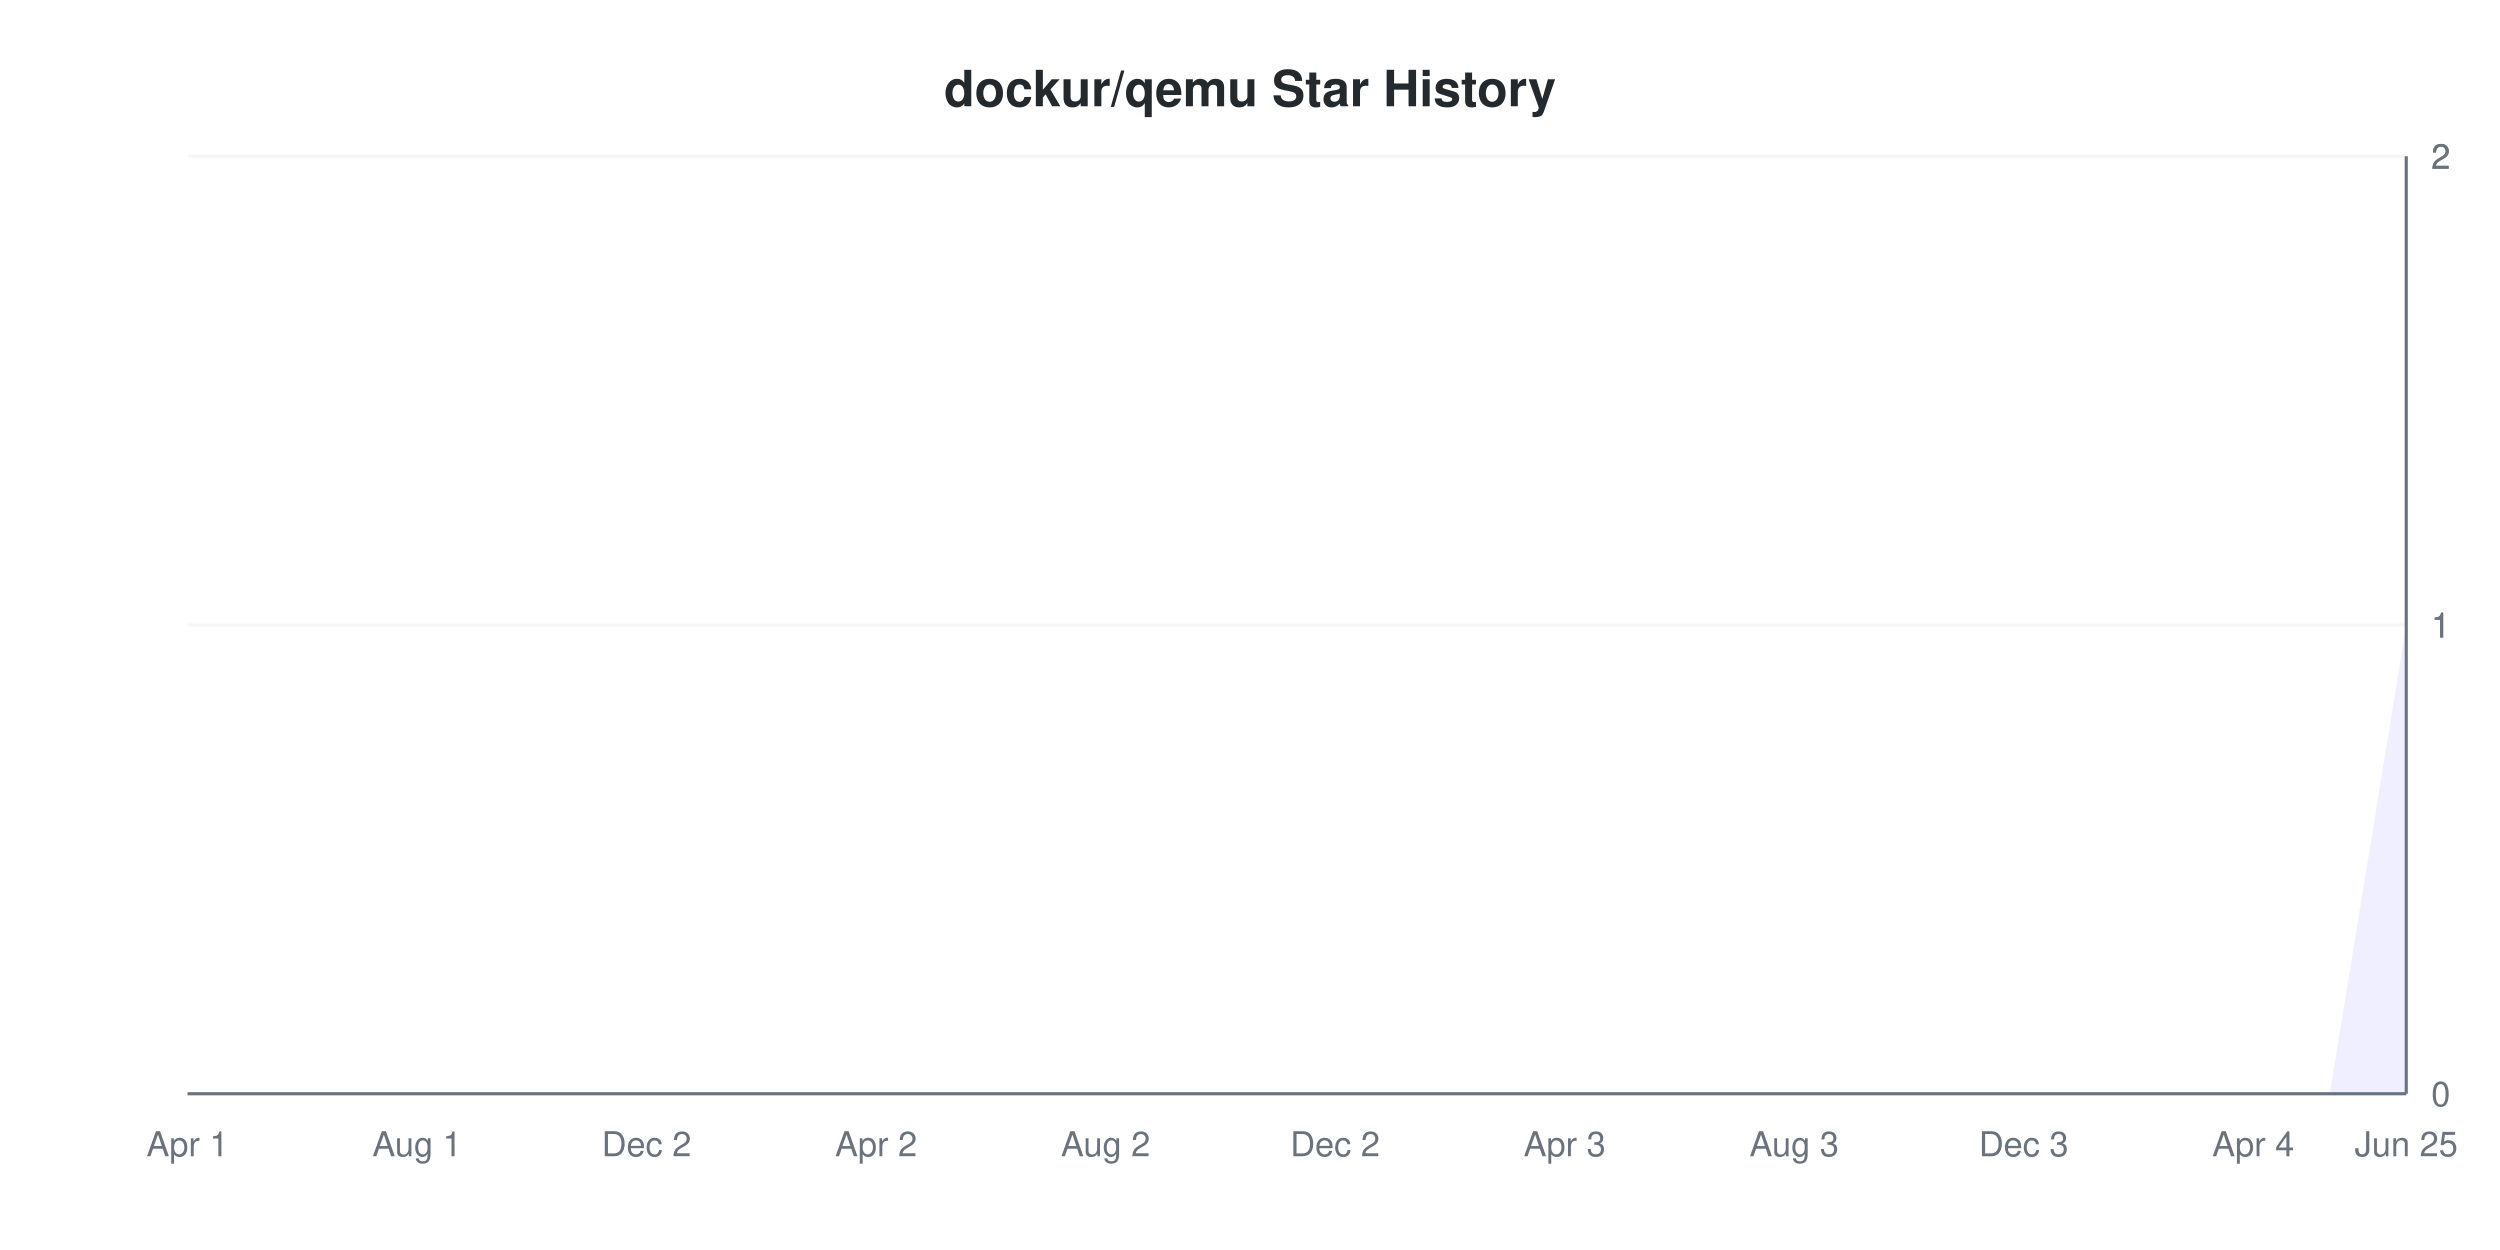
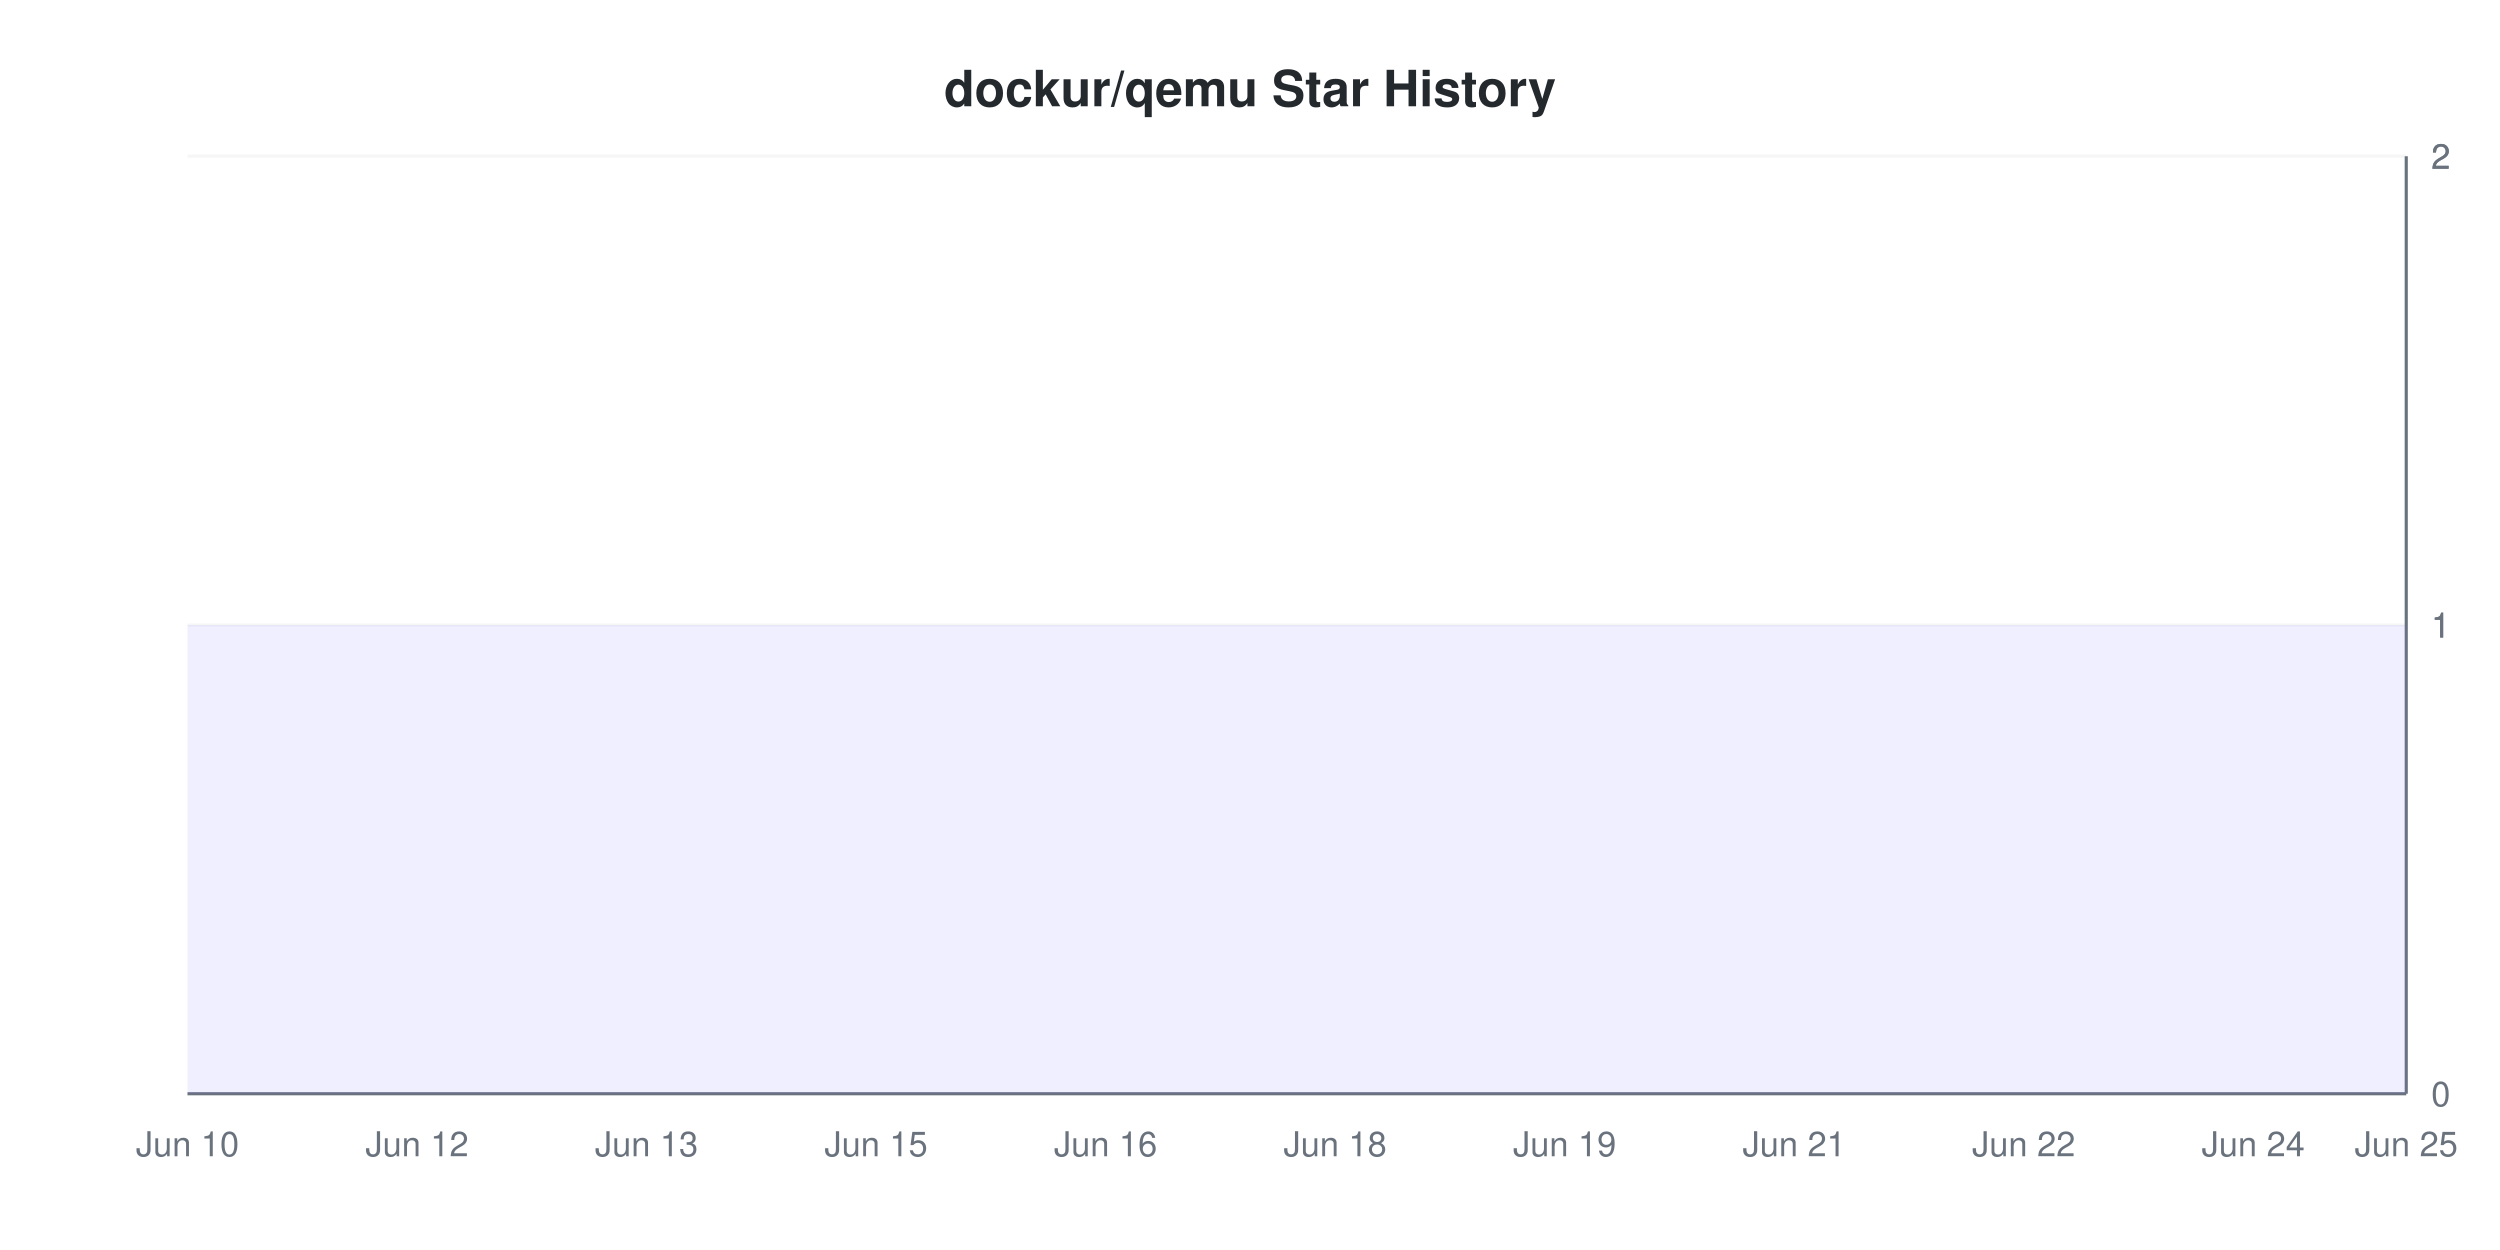
<svg xmlns="http://www.w3.org/2000/svg" viewBox="0 0 800 400" width="800" height="400">
  <style>
    @keyframes drawLine {
      to { stroke-dashoffset: 0; }
    }
    @keyframes fadeInPoint {
      from { opacity: 0; }
      to { opacity: 1; }
    }
    .data-line-0 {
-       stroke-dasharray: 1257;
-       stroke-dashoffset: 1257;
+       stroke-dasharray: 1065;
+       stroke-dashoffset: 1065;
      animation: drawLine 2s ease-out forwards;
    }
    .data-point {
      opacity: 0;
      animation: fadeInPoint 0.5s ease-out forwards;
    }
    .chart-bg { fill: #fff; }
    .chart-text { fill: #24292e; }
    .chart-muted { fill: #6a737d; }
    .chart-grid { stroke: #eee; }
    .chart-axis { stroke: #6a737d; }
    @media (prefers-color-scheme: dark) {
      .chart-bg { fill: #0d1117; }
      .chart-text { fill: #e6edf3; }
      .chart-muted { fill: #8b949e; }
      .chart-grid { stroke: #21262d; }
      .chart-axis { stroke: #8b949e; }
    }
  </style>
  <rect width="800" height="400" class="chart-bg" />
  <text x="400" y="34" text-anchor="middle" class="chart-text" font-size="16" font-weight="bold" font-family="-apple-system, BlinkMacSystemFont, 'Segoe UI', Helvetica, Arial, sans-serif">dockur/qemu Star History</text>
  <g class="grid">
    <line x1="60" y1="350" x2="770" y2="350" class="chart-grid" stroke-opacity="0.3" />
    <text x="778" y="354" text-anchor="start" class="chart-muted" font-size="11" font-family="-apple-system, BlinkMacSystemFont, 'Segoe UI', Helvetica, Arial, sans-serif">0</text>
    <line x1="60" y1="200" x2="770" y2="200" class="chart-grid" stroke-opacity="0.3" />
    <text x="778" y="204" text-anchor="start" class="chart-muted" font-size="11" font-family="-apple-system, BlinkMacSystemFont, 'Segoe UI', Helvetica, Arial, sans-serif">1</text>
    <line x1="60" y1="200" x2="770" y2="200" class="chart-grid" stroke-opacity="0.3" />
    <text x="778" y="204" text-anchor="start" class="chart-muted" font-size="11" font-family="-apple-system, BlinkMacSystemFont, 'Segoe UI', Helvetica, Arial, sans-serif">1</text>
    <line x1="60" y1="50" x2="770" y2="50" class="chart-grid" stroke-opacity="0.3" />
    <text x="778" y="54" text-anchor="start" class="chart-muted" font-size="11" font-family="-apple-system, BlinkMacSystemFont, 'Segoe UI', Helvetica, Arial, sans-serif">2</text>
    <line x1="60" y1="50" x2="770" y2="50" class="chart-grid" stroke-opacity="0.3" />
    <text x="778" y="54" text-anchor="start" class="chart-muted" font-size="11" font-family="-apple-system, BlinkMacSystemFont, 'Segoe UI', Helvetica, Arial, sans-serif">2</text>
  </g>
  <g class="milestones">
    
  </g>
  <g class="x-axis">
-     <text x="60" y="370" text-anchor="middle" class="chart-muted" font-size="11" font-family="-apple-system, BlinkMacSystemFont, 'Segoe UI', Helvetica, Arial, sans-serif">Apr 1</text>
-     <text x="133.448" y="370" text-anchor="middle" class="chart-muted" font-size="11" font-family="-apple-system, BlinkMacSystemFont, 'Segoe UI', Helvetica, Arial, sans-serif">Aug 1</text>
-     <text x="206.897" y="370" text-anchor="middle" class="chart-muted" font-size="11" font-family="-apple-system, BlinkMacSystemFont, 'Segoe UI', Helvetica, Arial, sans-serif">Dec 2</text>
-     <text x="280.345" y="370" text-anchor="middle" class="chart-muted" font-size="11" font-family="-apple-system, BlinkMacSystemFont, 'Segoe UI', Helvetica, Arial, sans-serif">Apr 2</text>
-     <text x="353.793" y="370" text-anchor="middle" class="chart-muted" font-size="11" font-family="-apple-system, BlinkMacSystemFont, 'Segoe UI', Helvetica, Arial, sans-serif">Aug 2</text>
-     <text x="427.241" y="370" text-anchor="middle" class="chart-muted" font-size="11" font-family="-apple-system, BlinkMacSystemFont, 'Segoe UI', Helvetica, Arial, sans-serif">Dec 2</text>
-     <text x="500.69" y="370" text-anchor="middle" class="chart-muted" font-size="11" font-family="-apple-system, BlinkMacSystemFont, 'Segoe UI', Helvetica, Arial, sans-serif">Apr 3</text>
-     <text x="574.138" y="370" text-anchor="middle" class="chart-muted" font-size="11" font-family="-apple-system, BlinkMacSystemFont, 'Segoe UI', Helvetica, Arial, sans-serif">Aug 3</text>
-     <text x="647.586" y="370" text-anchor="middle" class="chart-muted" font-size="11" font-family="-apple-system, BlinkMacSystemFont, 'Segoe UI', Helvetica, Arial, sans-serif">Dec 3</text>
-     <text x="721.034" y="370" text-anchor="middle" class="chart-muted" font-size="11" font-family="-apple-system, BlinkMacSystemFont, 'Segoe UI', Helvetica, Arial, sans-serif">Apr 4</text>
+     <text x="60" y="370" text-anchor="middle" class="chart-muted" font-size="11" font-family="-apple-system, BlinkMacSystemFont, 'Segoe UI', Helvetica, Arial, sans-serif">Jun 10</text>
+     <text x="133.448" y="370" text-anchor="middle" class="chart-muted" font-size="11" font-family="-apple-system, BlinkMacSystemFont, 'Segoe UI', Helvetica, Arial, sans-serif">Jun 12</text>
+     <text x="206.897" y="370" text-anchor="middle" class="chart-muted" font-size="11" font-family="-apple-system, BlinkMacSystemFont, 'Segoe UI', Helvetica, Arial, sans-serif">Jun 13</text>
+     <text x="280.345" y="370" text-anchor="middle" class="chart-muted" font-size="11" font-family="-apple-system, BlinkMacSystemFont, 'Segoe UI', Helvetica, Arial, sans-serif">Jun 15</text>
+     <text x="353.793" y="370" text-anchor="middle" class="chart-muted" font-size="11" font-family="-apple-system, BlinkMacSystemFont, 'Segoe UI', Helvetica, Arial, sans-serif">Jun 16</text>
+     <text x="427.241" y="370" text-anchor="middle" class="chart-muted" font-size="11" font-family="-apple-system, BlinkMacSystemFont, 'Segoe UI', Helvetica, Arial, sans-serif">Jun 18</text>
+     <text x="500.69" y="370" text-anchor="middle" class="chart-muted" font-size="11" font-family="-apple-system, BlinkMacSystemFont, 'Segoe UI', Helvetica, Arial, sans-serif">Jun 19</text>
+     <text x="574.138" y="370" text-anchor="middle" class="chart-muted" font-size="11" font-family="-apple-system, BlinkMacSystemFont, 'Segoe UI', Helvetica, Arial, sans-serif">Jun 21</text>
+     <text x="647.586" y="370" text-anchor="middle" class="chart-muted" font-size="11" font-family="-apple-system, BlinkMacSystemFont, 'Segoe UI', Helvetica, Arial, sans-serif">Jun 22</text>
+     <text x="721.034" y="370" text-anchor="middle" class="chart-muted" font-size="11" font-family="-apple-system, BlinkMacSystemFont, 'Segoe UI', Helvetica, Arial, sans-serif">Jun 24</text>
    <text x="770" y="370" text-anchor="middle" class="chart-muted" font-size="11" font-family="-apple-system, BlinkMacSystemFont, 'Segoe UI', Helvetica, Arial, sans-serif">Jun 25</text>
  </g>
  <line x1="770" y1="50" x2="770" y2="350" class="chart-axis" stroke-width="1" />
  <line x1="60" y1="350" x2="770" y2="350" class="chart-axis" stroke-width="1" />
-   <path d="M60,350 L84.483,350 L108.966,350 L133.448,350 L157.931,350 L182.414,350 L206.897,350 L231.379,350 L255.862,350 L280.345,350 L304.828,350 L329.31,350 L353.793,350 L378.276,350 L402.759,350 L427.241,350 L451.724,350 L476.207,350 L500.69,350 L525.172,350 L549.655,350 L574.138,350 L598.621,350 L623.103,350 L647.586,350 L672.069,350 L696.552,350 L721.034,350 L745.517,350 L770,200 L770,350 L60,350 Z" fill="#6b63ff" fill-opacity="0.1" />
-   <path d="M60,350 L84.483,350 L108.966,350 L133.448,350 L157.931,350 L182.414,350 L206.897,350 L231.379,350 L255.862,350 L280.345,350 L304.828,350 L329.31,350 L353.793,350 L378.276,350 L402.759,350 L427.241,350 L451.724,350 L476.207,350 L500.69,350 L525.172,350 L549.655,350 L574.138,350 L598.621,350 L623.103,350 L647.586,350 L672.069,350 L696.552,350 L721.034,350 L745.517,350 L770,200" fill="none" stroke="#6b63ff" stroke-width="2" class="data-line-0" />
+   <path d="M60,200 L84.483,200 L108.966,200 L133.448,200 L157.931,200 L182.414,200 L206.897,200 L231.379,200 L255.862,200 L280.345,200 L304.828,200 L329.31,200 L353.793,200 L378.276,200 L402.759,200 L427.241,200 L451.724,200 L476.207,200 L500.69,200 L525.172,200 L549.655,200 L574.138,200 L598.621,200 L623.103,200 L647.586,200 L672.069,200 L696.552,200 L721.034,200 L745.517,200 L770,200 L770,350 L60,350 Z" fill="#6b63ff" fill-opacity="0.1" />
+   <path d="M60,200 L84.483,200 L108.966,200 L133.448,200 L157.931,200 L182.414,200 L206.897,200 L231.379,200 L255.862,200 L280.345,200 L304.828,200 L329.31,200 L353.793,200 L378.276,200 L402.759,200 L427.241,200 L451.724,200 L476.207,200 L500.69,200 L525.172,200 L549.655,200 L574.138,200 L598.621,200 L623.103,200 L647.586,200 L672.069,200 L696.552,200 L721.034,200 L745.517,200 L770,200" fill="none" stroke="#6b63ff" stroke-width="2" class="data-line-0" />
  <g class="points">
-     <circle cx="60" cy="350" r="4" fill="#6b63ff" class="data-point" style="animation-delay: 1.50s" />
-     <circle cx="84.483" cy="350" r="4" fill="#6b63ff" class="data-point" style="animation-delay: 1.55s" />
-     <circle cx="108.966" cy="350" r="4" fill="#6b63ff" class="data-point" style="animation-delay: 1.60s" />
-     <circle cx="133.448" cy="350" r="4" fill="#6b63ff" class="data-point" style="animation-delay: 1.65s" />
-     <circle cx="157.931" cy="350" r="4" fill="#6b63ff" class="data-point" style="animation-delay: 1.70s" />
-     <circle cx="182.414" cy="350" r="4" fill="#6b63ff" class="data-point" style="animation-delay: 1.75s" />
-     <circle cx="206.897" cy="350" r="4" fill="#6b63ff" class="data-point" style="animation-delay: 1.80s" />
-     <circle cx="231.379" cy="350" r="4" fill="#6b63ff" class="data-point" style="animation-delay: 1.85s" />
-     <circle cx="255.862" cy="350" r="4" fill="#6b63ff" class="data-point" style="animation-delay: 1.90s" />
-     <circle cx="280.345" cy="350" r="4" fill="#6b63ff" class="data-point" style="animation-delay: 1.95s" />
-     <circle cx="304.828" cy="350" r="4" fill="#6b63ff" class="data-point" style="animation-delay: 2.00s" />
-     <circle cx="329.31" cy="350" r="4" fill="#6b63ff" class="data-point" style="animation-delay: 2.05s" />
-     <circle cx="353.793" cy="350" r="4" fill="#6b63ff" class="data-point" style="animation-delay: 2.10s" />
-     <circle cx="378.276" cy="350" r="4" fill="#6b63ff" class="data-point" style="animation-delay: 2.15s" />
-     <circle cx="402.759" cy="350" r="4" fill="#6b63ff" class="data-point" style="animation-delay: 2.20s" />
-     <circle cx="427.241" cy="350" r="4" fill="#6b63ff" class="data-point" style="animation-delay: 2.25s" />
-     <circle cx="451.724" cy="350" r="4" fill="#6b63ff" class="data-point" style="animation-delay: 2.30s" />
-     <circle cx="476.207" cy="350" r="4" fill="#6b63ff" class="data-point" style="animation-delay: 2.35s" />
-     <circle cx="500.69" cy="350" r="4" fill="#6b63ff" class="data-point" style="animation-delay: 2.40s" />
-     <circle cx="525.172" cy="350" r="4" fill="#6b63ff" class="data-point" style="animation-delay: 2.45s" />
-     <circle cx="549.655" cy="350" r="4" fill="#6b63ff" class="data-point" style="animation-delay: 2.50s" />
-     <circle cx="574.138" cy="350" r="4" fill="#6b63ff" class="data-point" style="animation-delay: 2.55s" />
-     <circle cx="598.621" cy="350" r="4" fill="#6b63ff" class="data-point" style="animation-delay: 2.60s" />
-     <circle cx="623.103" cy="350" r="4" fill="#6b63ff" class="data-point" style="animation-delay: 2.65s" />
-     <circle cx="647.586" cy="350" r="4" fill="#6b63ff" class="data-point" style="animation-delay: 2.70s" />
-     <circle cx="672.069" cy="350" r="4" fill="#6b63ff" class="data-point" style="animation-delay: 2.75s" />
-     <circle cx="696.552" cy="350" r="4" fill="#6b63ff" class="data-point" style="animation-delay: 2.80s" />
-     <circle cx="721.034" cy="350" r="4" fill="#6b63ff" class="data-point" style="animation-delay: 2.85s" />
-     <circle cx="745.517" cy="350" r="4" fill="#6b63ff" class="data-point" style="animation-delay: 2.90s" />
+     <circle cx="60" cy="200" r="4" fill="#6b63ff" class="data-point" style="animation-delay: 1.50s" />
+     <circle cx="84.483" cy="200" r="4" fill="#6b63ff" class="data-point" style="animation-delay: 1.55s" />
+     <circle cx="108.966" cy="200" r="4" fill="#6b63ff" class="data-point" style="animation-delay: 1.60s" />
+     <circle cx="133.448" cy="200" r="4" fill="#6b63ff" class="data-point" style="animation-delay: 1.65s" />
+     <circle cx="157.931" cy="200" r="4" fill="#6b63ff" class="data-point" style="animation-delay: 1.70s" />
+     <circle cx="182.414" cy="200" r="4" fill="#6b63ff" class="data-point" style="animation-delay: 1.75s" />
+     <circle cx="206.897" cy="200" r="4" fill="#6b63ff" class="data-point" style="animation-delay: 1.80s" />
+     <circle cx="231.379" cy="200" r="4" fill="#6b63ff" class="data-point" style="animation-delay: 1.85s" />
+     <circle cx="255.862" cy="200" r="4" fill="#6b63ff" class="data-point" style="animation-delay: 1.90s" />
+     <circle cx="280.345" cy="200" r="4" fill="#6b63ff" class="data-point" style="animation-delay: 1.95s" />
+     <circle cx="304.828" cy="200" r="4" fill="#6b63ff" class="data-point" style="animation-delay: 2.00s" />
+     <circle cx="329.31" cy="200" r="4" fill="#6b63ff" class="data-point" style="animation-delay: 2.05s" />
+     <circle cx="353.793" cy="200" r="4" fill="#6b63ff" class="data-point" style="animation-delay: 2.10s" />
+     <circle cx="378.276" cy="200" r="4" fill="#6b63ff" class="data-point" style="animation-delay: 2.15s" />
+     <circle cx="402.759" cy="200" r="4" fill="#6b63ff" class="data-point" style="animation-delay: 2.20s" />
+     <circle cx="427.241" cy="200" r="4" fill="#6b63ff" class="data-point" style="animation-delay: 2.25s" />
+     <circle cx="451.724" cy="200" r="4" fill="#6b63ff" class="data-point" style="animation-delay: 2.30s" />
+     <circle cx="476.207" cy="200" r="4" fill="#6b63ff" class="data-point" style="animation-delay: 2.35s" />
+     <circle cx="500.69" cy="200" r="4" fill="#6b63ff" class="data-point" style="animation-delay: 2.40s" />
+     <circle cx="525.172" cy="200" r="4" fill="#6b63ff" class="data-point" style="animation-delay: 2.45s" />
+     <circle cx="549.655" cy="200" r="4" fill="#6b63ff" class="data-point" style="animation-delay: 2.50s" />
+     <circle cx="574.138" cy="200" r="4" fill="#6b63ff" class="data-point" style="animation-delay: 2.55s" />
+     <circle cx="598.621" cy="200" r="4" fill="#6b63ff" class="data-point" style="animation-delay: 2.60s" />
+     <circle cx="623.103" cy="200" r="4" fill="#6b63ff" class="data-point" style="animation-delay: 2.65s" />
+     <circle cx="647.586" cy="200" r="4" fill="#6b63ff" class="data-point" style="animation-delay: 2.70s" />
+     <circle cx="672.069" cy="200" r="4" fill="#6b63ff" class="data-point" style="animation-delay: 2.75s" />
+     <circle cx="696.552" cy="200" r="4" fill="#6b63ff" class="data-point" style="animation-delay: 2.80s" />
+     <circle cx="721.034" cy="200" r="4" fill="#6b63ff" class="data-point" style="animation-delay: 2.85s" />
+     <circle cx="745.517" cy="200" r="4" fill="#6b63ff" class="data-point" style="animation-delay: 2.90s" />
    <circle cx="770" cy="200" r="4" fill="#6b63ff" class="data-point" style="animation-delay: 2.95s" />
  </g>
</svg>
